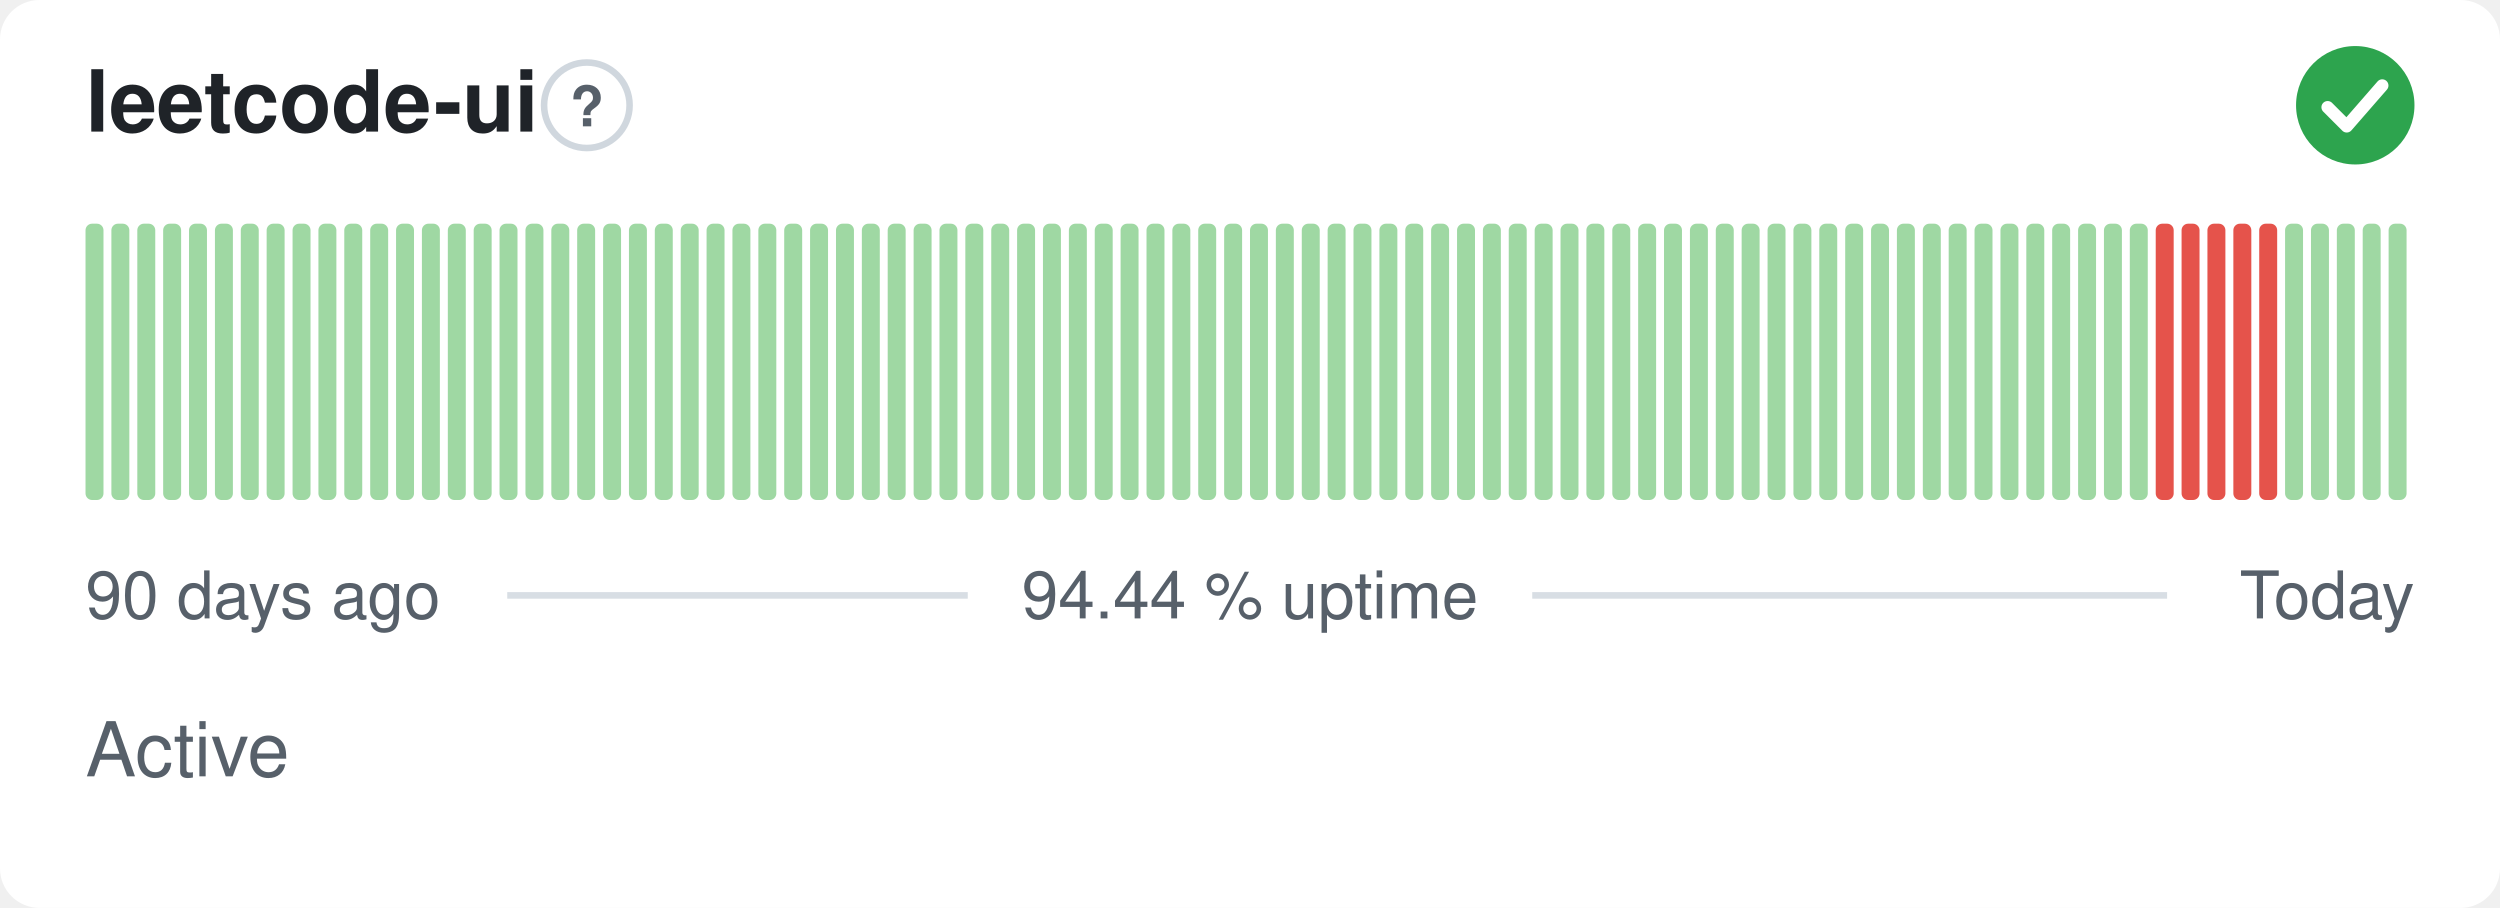
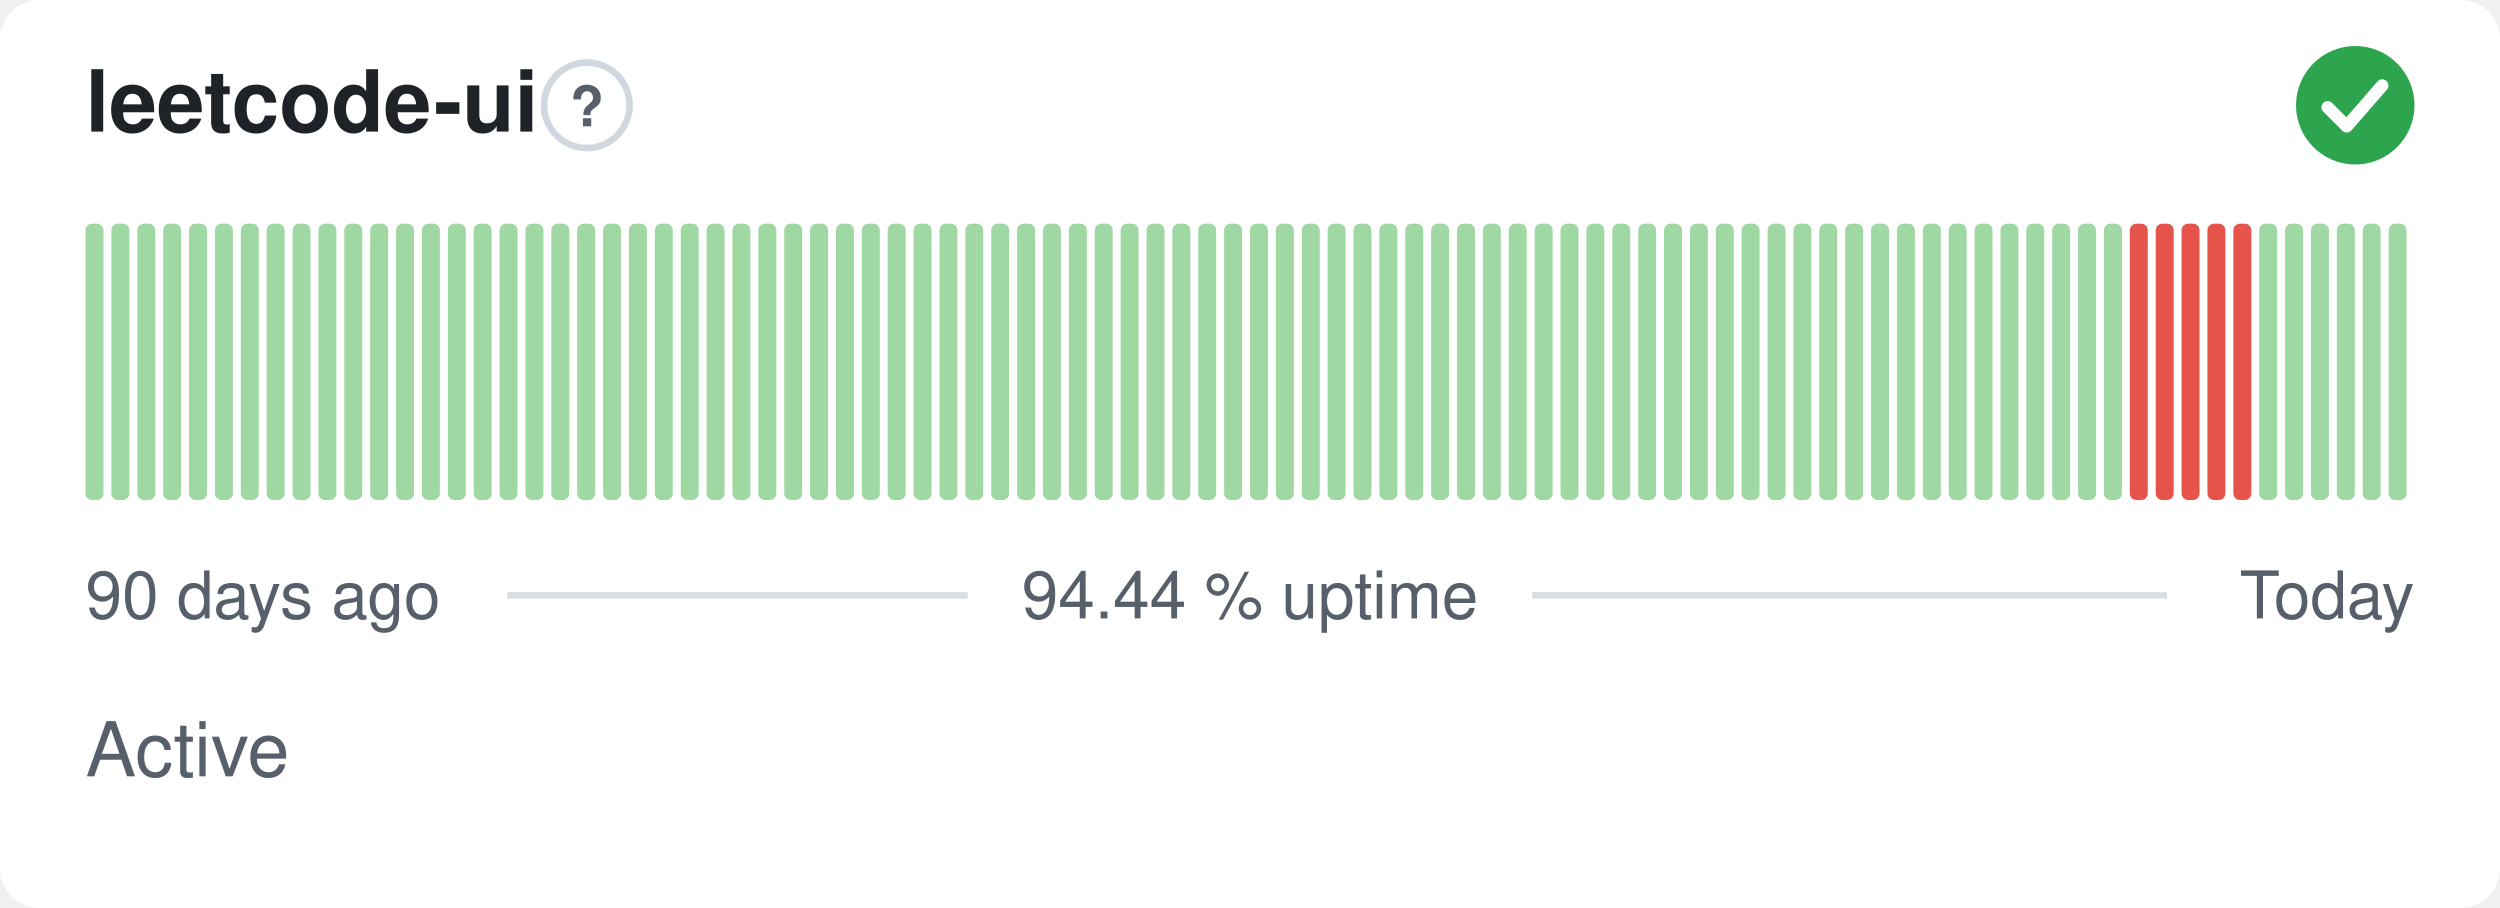
<svg xmlns="http://www.w3.org/2000/svg" width="380" height="138" viewBox="0 0 380 138" role="img" aria-label="leetcode-ui: Active, 94.44 % uptime over the last 90 days" font-family="-apple-system,BlinkMacSystemFont,'Segoe UI',Helvetica,Arial,sans-serif">
  <style>
    @media (prefers-color-scheme: dark) {
      .bg { fill: #0d1117 }
      .title { fill: #e6edf3 }
      .muted { fill: #8b949e }
      .hint { stroke: #30363d }
      .rule { stroke: #30363d }
      .nodata { fill: #21262d }
    }
  </style>
  <rect class="bg" width="380" height="138" rx="6" fill="#ffffff" />
  <text class="title" x="13" y="20" font-size="13" font-weight="600" fill="#1f2328">leetcode-ui</text>
  <circle class="hint" cx="89.2" cy="16" r="6.5" fill="none" stroke="#d0d7de" stroke-width="1" />
  <text class="muted" x="89.2" y="19.2" text-anchor="middle" font-size="8.5" font-weight="700" fill="#57606a">?</text>
  <circle cx="358" cy="16" r="9" fill="#2da44e" />
  <path d="M353.80 16.30l2.90 2.90 5.40 -6.20" fill="none" stroke="#fff" stroke-width="1.89" stroke-linecap="round" stroke-linejoin="round" />
  <rect x="13.00" y="34.00" width="2.73" height="42.00" rx="1" fill="#9fd8a3" />
  <rect x="16.93" y="34.00" width="2.73" height="42.00" rx="1" fill="#9fd8a3" />
  <rect x="20.87" y="34.00" width="2.73" height="42.00" rx="1" fill="#9fd8a3" />
  <rect x="24.80" y="34.00" width="2.73" height="42.00" rx="1" fill="#9fd8a3" />
  <rect x="28.73" y="34.00" width="2.73" height="42.00" rx="1" fill="#9fd8a3" />
  <rect x="32.67" y="34.00" width="2.73" height="42.00" rx="1" fill="#9fd8a3" />
  <rect x="36.60" y="34.00" width="2.73" height="42.00" rx="1" fill="#9fd8a3" />
  <rect x="40.53" y="34.00" width="2.73" height="42.00" rx="1" fill="#9fd8a3" />
  <rect x="44.47" y="34.00" width="2.73" height="42.00" rx="1" fill="#9fd8a3" />
  <rect x="48.40" y="34.00" width="2.73" height="42.00" rx="1" fill="#9fd8a3" />
  <rect x="52.33" y="34.00" width="2.73" height="42.00" rx="1" fill="#9fd8a3" />
  <rect x="56.27" y="34.00" width="2.73" height="42.00" rx="1" fill="#9fd8a3" />
  <rect x="60.20" y="34.00" width="2.73" height="42.00" rx="1" fill="#9fd8a3" />
  <rect x="64.13" y="34.00" width="2.73" height="42.00" rx="1" fill="#9fd8a3" />
  <rect x="68.07" y="34.00" width="2.73" height="42.00" rx="1" fill="#9fd8a3" />
  <rect x="72.00" y="34.00" width="2.73" height="42.00" rx="1" fill="#9fd8a3" />
  <rect x="75.93" y="34.00" width="2.73" height="42.00" rx="1" fill="#9fd8a3" />
  <rect x="79.87" y="34.00" width="2.73" height="42.00" rx="1" fill="#9fd8a3" />
  <rect x="83.80" y="34.00" width="2.73" height="42.00" rx="1" fill="#9fd8a3" />
  <rect x="87.73" y="34.00" width="2.73" height="42.00" rx="1" fill="#9fd8a3" />
  <rect x="91.67" y="34.00" width="2.73" height="42.00" rx="1" fill="#9fd8a3" />
  <rect x="95.60" y="34.00" width="2.73" height="42.00" rx="1" fill="#9fd8a3" />
  <rect x="99.53" y="34.00" width="2.73" height="42.00" rx="1" fill="#9fd8a3" />
  <rect x="103.47" y="34.00" width="2.73" height="42.00" rx="1" fill="#9fd8a3" />
  <rect x="107.40" y="34.00" width="2.73" height="42.00" rx="1" fill="#9fd8a3" />
  <rect x="111.33" y="34.00" width="2.73" height="42.00" rx="1" fill="#9fd8a3" />
  <rect x="115.27" y="34.00" width="2.73" height="42.00" rx="1" fill="#9fd8a3" />
  <rect x="119.20" y="34.00" width="2.73" height="42.00" rx="1" fill="#9fd8a3" />
  <rect x="123.13" y="34.00" width="2.73" height="42.00" rx="1" fill="#9fd8a3" />
  <rect x="127.07" y="34.00" width="2.73" height="42.00" rx="1" fill="#9fd8a3" />
  <rect x="131.00" y="34.00" width="2.73" height="42.00" rx="1" fill="#9fd8a3" />
  <rect x="134.93" y="34.00" width="2.73" height="42.00" rx="1" fill="#9fd8a3" />
  <rect x="138.87" y="34.00" width="2.73" height="42.00" rx="1" fill="#9fd8a3" />
  <rect x="142.80" y="34.00" width="2.73" height="42.00" rx="1" fill="#9fd8a3" />
  <rect x="146.73" y="34.00" width="2.73" height="42.00" rx="1" fill="#9fd8a3" />
  <rect x="150.67" y="34.00" width="2.73" height="42.00" rx="1" fill="#9fd8a3" />
  <rect x="154.60" y="34.00" width="2.73" height="42.00" rx="1" fill="#9fd8a3" />
  <rect x="158.53" y="34.00" width="2.73" height="42.00" rx="1" fill="#9fd8a3" />
  <rect x="162.47" y="34.00" width="2.73" height="42.00" rx="1" fill="#9fd8a3" />
  <rect x="166.40" y="34.00" width="2.73" height="42.00" rx="1" fill="#9fd8a3" />
  <rect x="170.33" y="34.00" width="2.73" height="42.00" rx="1" fill="#9fd8a3" />
  <rect x="174.27" y="34.00" width="2.73" height="42.00" rx="1" fill="#9fd8a3" />
  <rect x="178.20" y="34.00" width="2.73" height="42.00" rx="1" fill="#9fd8a3" />
  <rect x="182.13" y="34.00" width="2.73" height="42.00" rx="1" fill="#9fd8a3" />
  <rect x="186.07" y="34.00" width="2.73" height="42.00" rx="1" fill="#9fd8a3" />
  <rect x="190.00" y="34.00" width="2.73" height="42.00" rx="1" fill="#9fd8a3" />
  <rect x="193.93" y="34.00" width="2.73" height="42.00" rx="1" fill="#9fd8a3" />
  <rect x="197.87" y="34.00" width="2.73" height="42.00" rx="1" fill="#9fd8a3" />
  <rect x="201.80" y="34.00" width="2.73" height="42.00" rx="1" fill="#9fd8a3" />
  <rect x="205.73" y="34.00" width="2.73" height="42.00" rx="1" fill="#9fd8a3" />
  <rect x="209.67" y="34.00" width="2.73" height="42.00" rx="1" fill="#9fd8a3" />
  <rect x="213.60" y="34.00" width="2.73" height="42.00" rx="1" fill="#9fd8a3" />
  <rect x="217.53" y="34.00" width="2.73" height="42.00" rx="1" fill="#9fd8a3" />
  <rect x="221.47" y="34.00" width="2.73" height="42.00" rx="1" fill="#9fd8a3" />
  <rect x="225.40" y="34.00" width="2.73" height="42.00" rx="1" fill="#9fd8a3" />
  <rect x="229.33" y="34.00" width="2.73" height="42.00" rx="1" fill="#9fd8a3" />
  <rect x="233.27" y="34.00" width="2.73" height="42.00" rx="1" fill="#9fd8a3" />
  <rect x="237.20" y="34.00" width="2.73" height="42.00" rx="1" fill="#9fd8a3" />
  <rect x="241.13" y="34.00" width="2.73" height="42.00" rx="1" fill="#9fd8a3" />
  <rect x="245.07" y="34.00" width="2.73" height="42.00" rx="1" fill="#9fd8a3" />
  <rect x="249.00" y="34.00" width="2.73" height="42.00" rx="1" fill="#9fd8a3" />
  <rect x="252.93" y="34.00" width="2.73" height="42.00" rx="1" fill="#9fd8a3" />
  <rect x="256.87" y="34.00" width="2.73" height="42.00" rx="1" fill="#9fd8a3" />
  <rect x="260.80" y="34.00" width="2.73" height="42.00" rx="1" fill="#9fd8a3" />
  <rect x="264.73" y="34.00" width="2.73" height="42.00" rx="1" fill="#9fd8a3" />
  <rect x="268.67" y="34.00" width="2.73" height="42.00" rx="1" fill="#9fd8a3" />
  <rect x="272.60" y="34.00" width="2.73" height="42.00" rx="1" fill="#9fd8a3" />
  <rect x="276.53" y="34.00" width="2.73" height="42.00" rx="1" fill="#9fd8a3" />
  <rect x="280.47" y="34.00" width="2.73" height="42.00" rx="1" fill="#9fd8a3" />
  <rect x="284.40" y="34.00" width="2.73" height="42.00" rx="1" fill="#9fd8a3" />
  <rect x="288.33" y="34.00" width="2.73" height="42.00" rx="1" fill="#9fd8a3" />
  <rect x="292.27" y="34.00" width="2.73" height="42.00" rx="1" fill="#9fd8a3" />
  <rect x="296.20" y="34.00" width="2.73" height="42.00" rx="1" fill="#9fd8a3" />
  <rect x="300.13" y="34.00" width="2.73" height="42.00" rx="1" fill="#9fd8a3" />
  <rect x="304.07" y="34.00" width="2.73" height="42.00" rx="1" fill="#9fd8a3" />
  <rect x="308.00" y="34.00" width="2.73" height="42.00" rx="1" fill="#9fd8a3" />
  <rect x="311.93" y="34.00" width="2.73" height="42.00" rx="1" fill="#9fd8a3" />
  <rect x="315.87" y="34.00" width="2.73" height="42.00" rx="1" fill="#9fd8a3" />
  <rect x="319.80" y="34.00" width="2.73" height="42.00" rx="1" fill="#9fd8a3" />
-   <rect x="323.73" y="34.00" width="2.73" height="42.00" rx="1" fill="#9fd8a3" />
+   <rect x="323.73" y="34.00" width="2.73" height="42.00" rx="1" fill="#e5534b" />
  <rect x="327.67" y="34.00" width="2.73" height="42.00" rx="1" fill="#e5534b" />
  <rect x="331.60" y="34.00" width="2.73" height="42.00" rx="1" fill="#e5534b" />
  <rect x="335.53" y="34.00" width="2.73" height="42.00" rx="1" fill="#e5534b" />
  <rect x="339.47" y="34.00" width="2.73" height="42.00" rx="1" fill="#e5534b" />
-   <rect x="343.40" y="34.00" width="2.73" height="42.00" rx="1" fill="#e5534b" />
+   <rect x="343.40" y="34.00" width="2.73" height="42.00" rx="1" fill="#9fd8a3" />
  <rect x="347.33" y="34.00" width="2.73" height="42.00" rx="1" fill="#9fd8a3" />
  <rect x="351.27" y="34.00" width="2.73" height="42.00" rx="1" fill="#9fd8a3" />
  <rect x="355.20" y="34.00" width="2.73" height="42.00" rx="1" fill="#9fd8a3" />
  <rect x="359.13" y="34.00" width="2.73" height="42.00" rx="1" fill="#9fd8a3" />
  <rect x="363.07" y="34.00" width="2.73" height="42.00" rx="1" fill="#9fd8a3" />
  <text class="muted" x="13" y="94" font-size="10" fill="#57606a">90 days ago</text>
  <text class="muted" x="190" y="94" text-anchor="middle" font-size="10" fill="#57606a">94.44 % uptime</text>
  <text class="muted" x="367" y="94" text-anchor="end" font-size="10" fill="#57606a">Today</text>
  <line class="rule" x1="77.1" y1="90.5" x2="147.1" y2="90.5" stroke="#d8dee4" stroke-width="1" />
  <line class="rule" x1="232.9" y1="90.5" x2="329.4" y2="90.5" stroke="#d8dee4" stroke-width="1" />
  <text class="muted" x="13" y="118" font-size="11.5" fill="#57606a">Active</text>
</svg>
